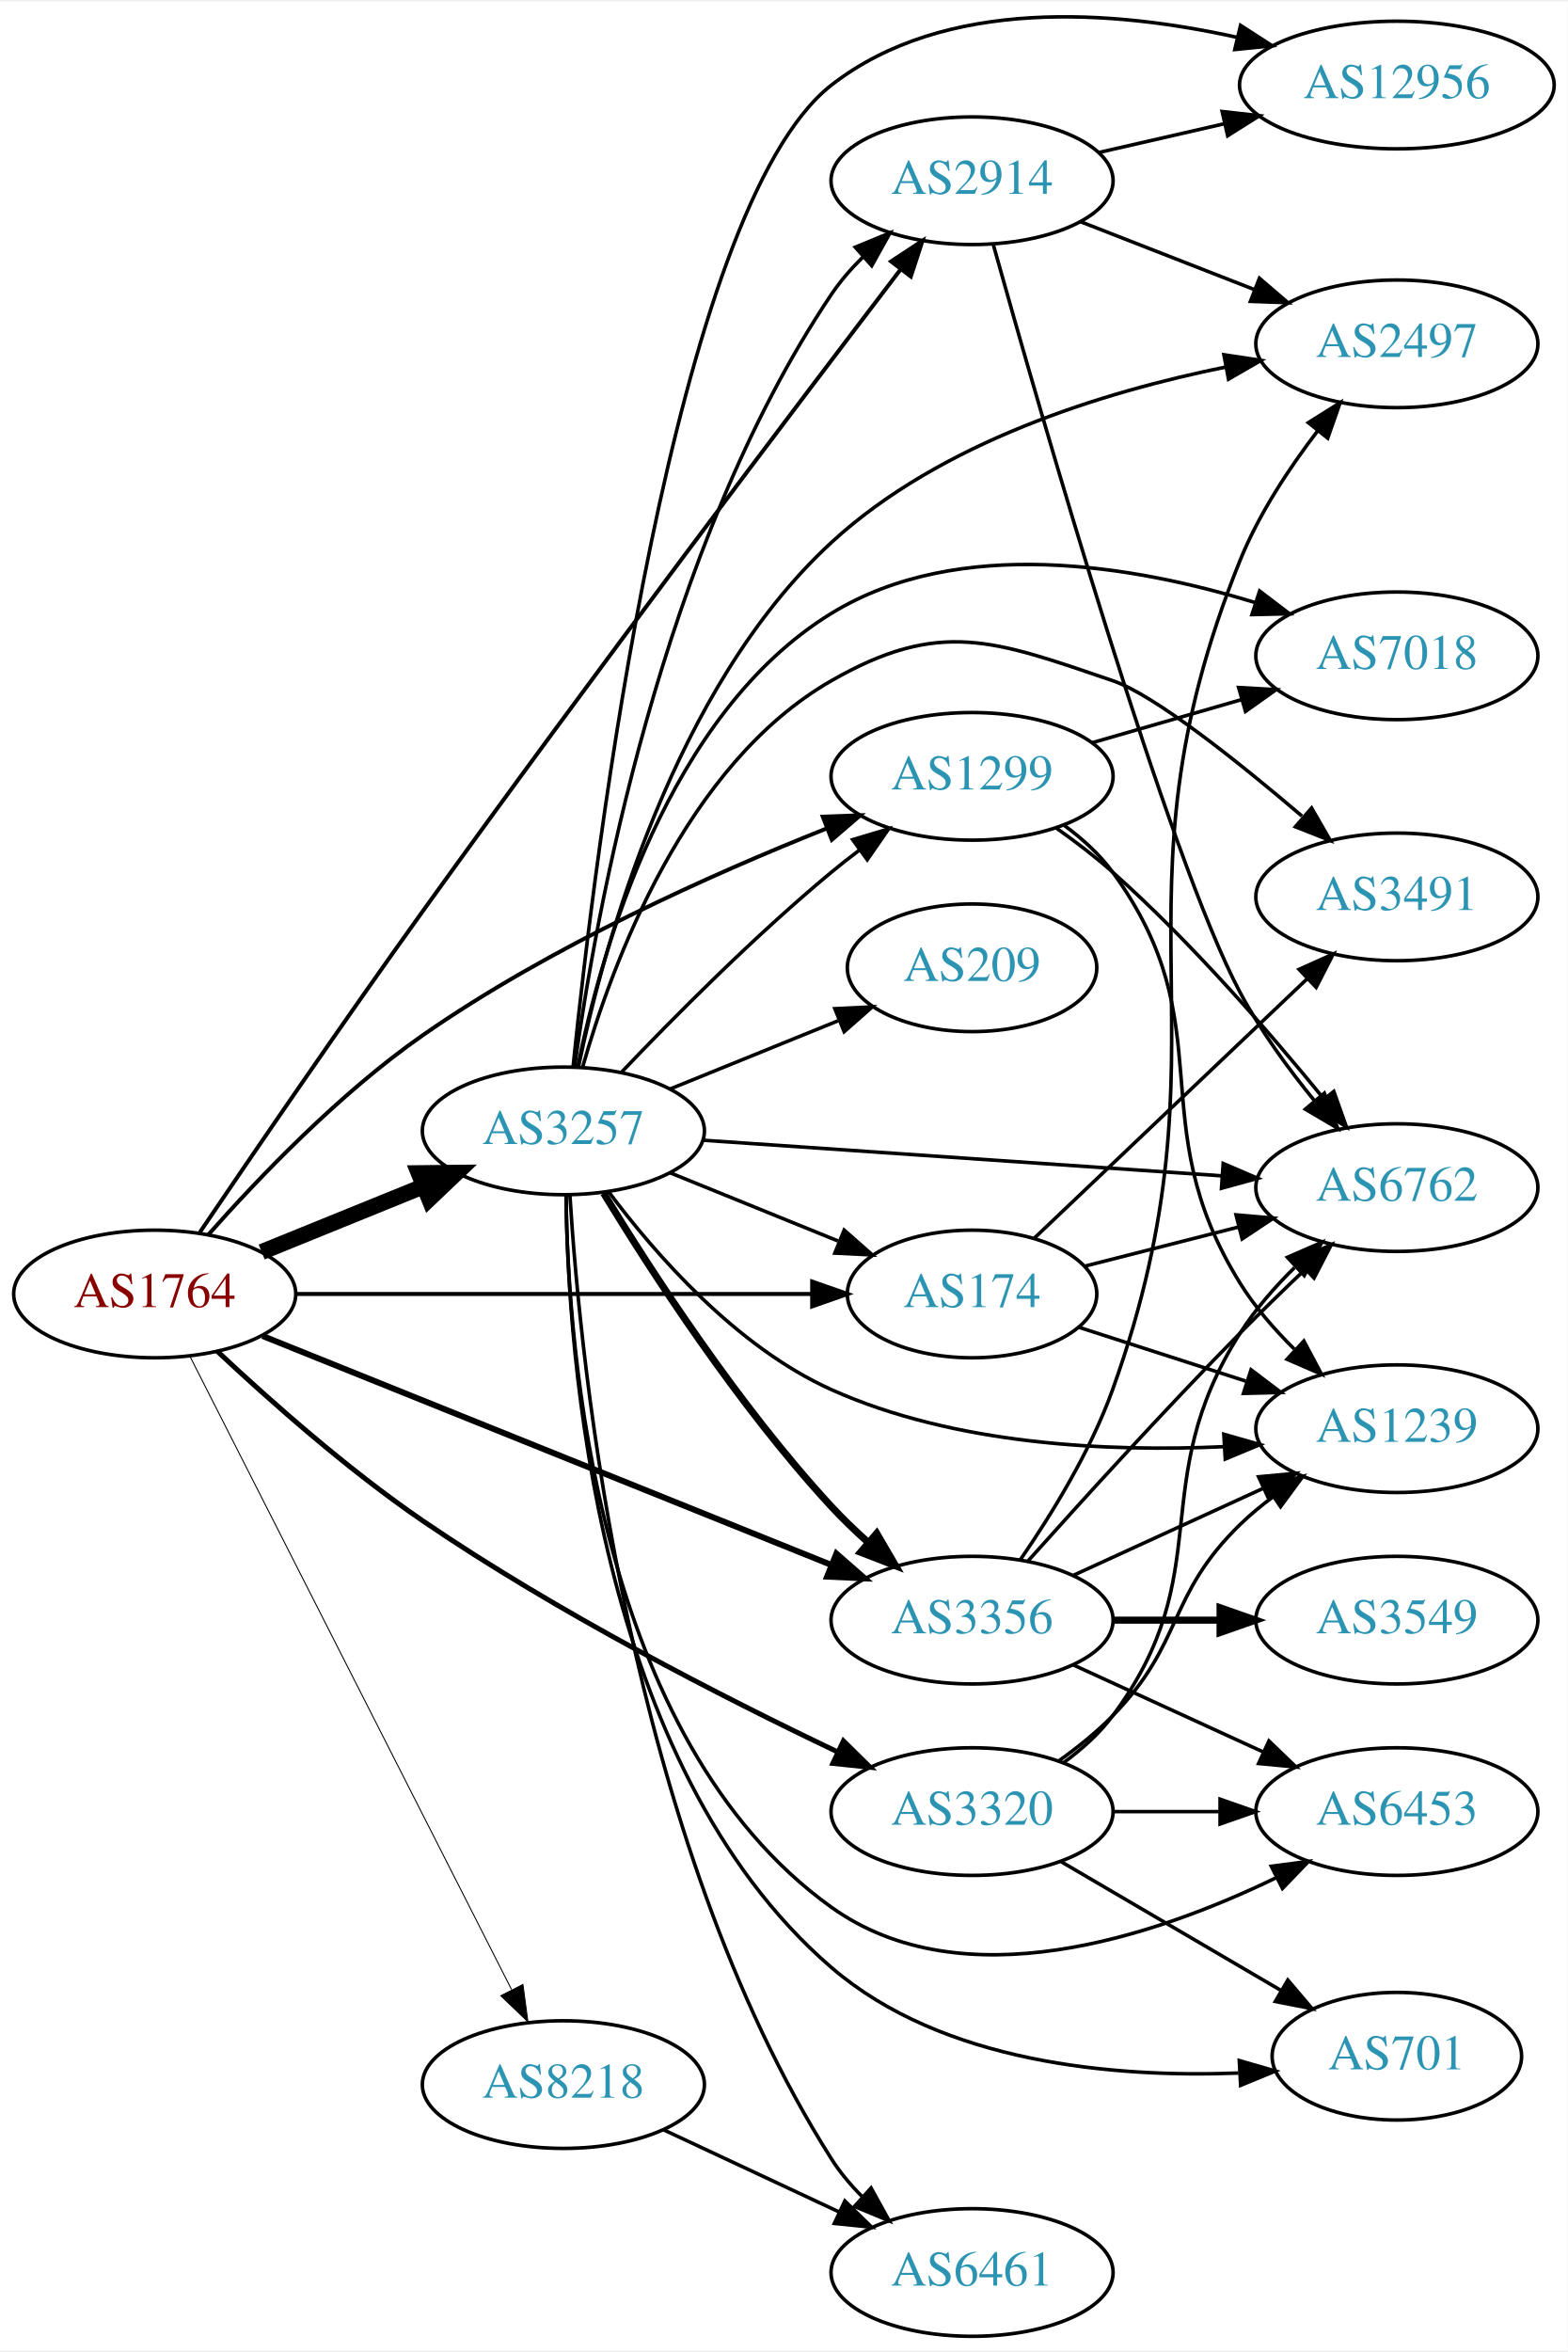
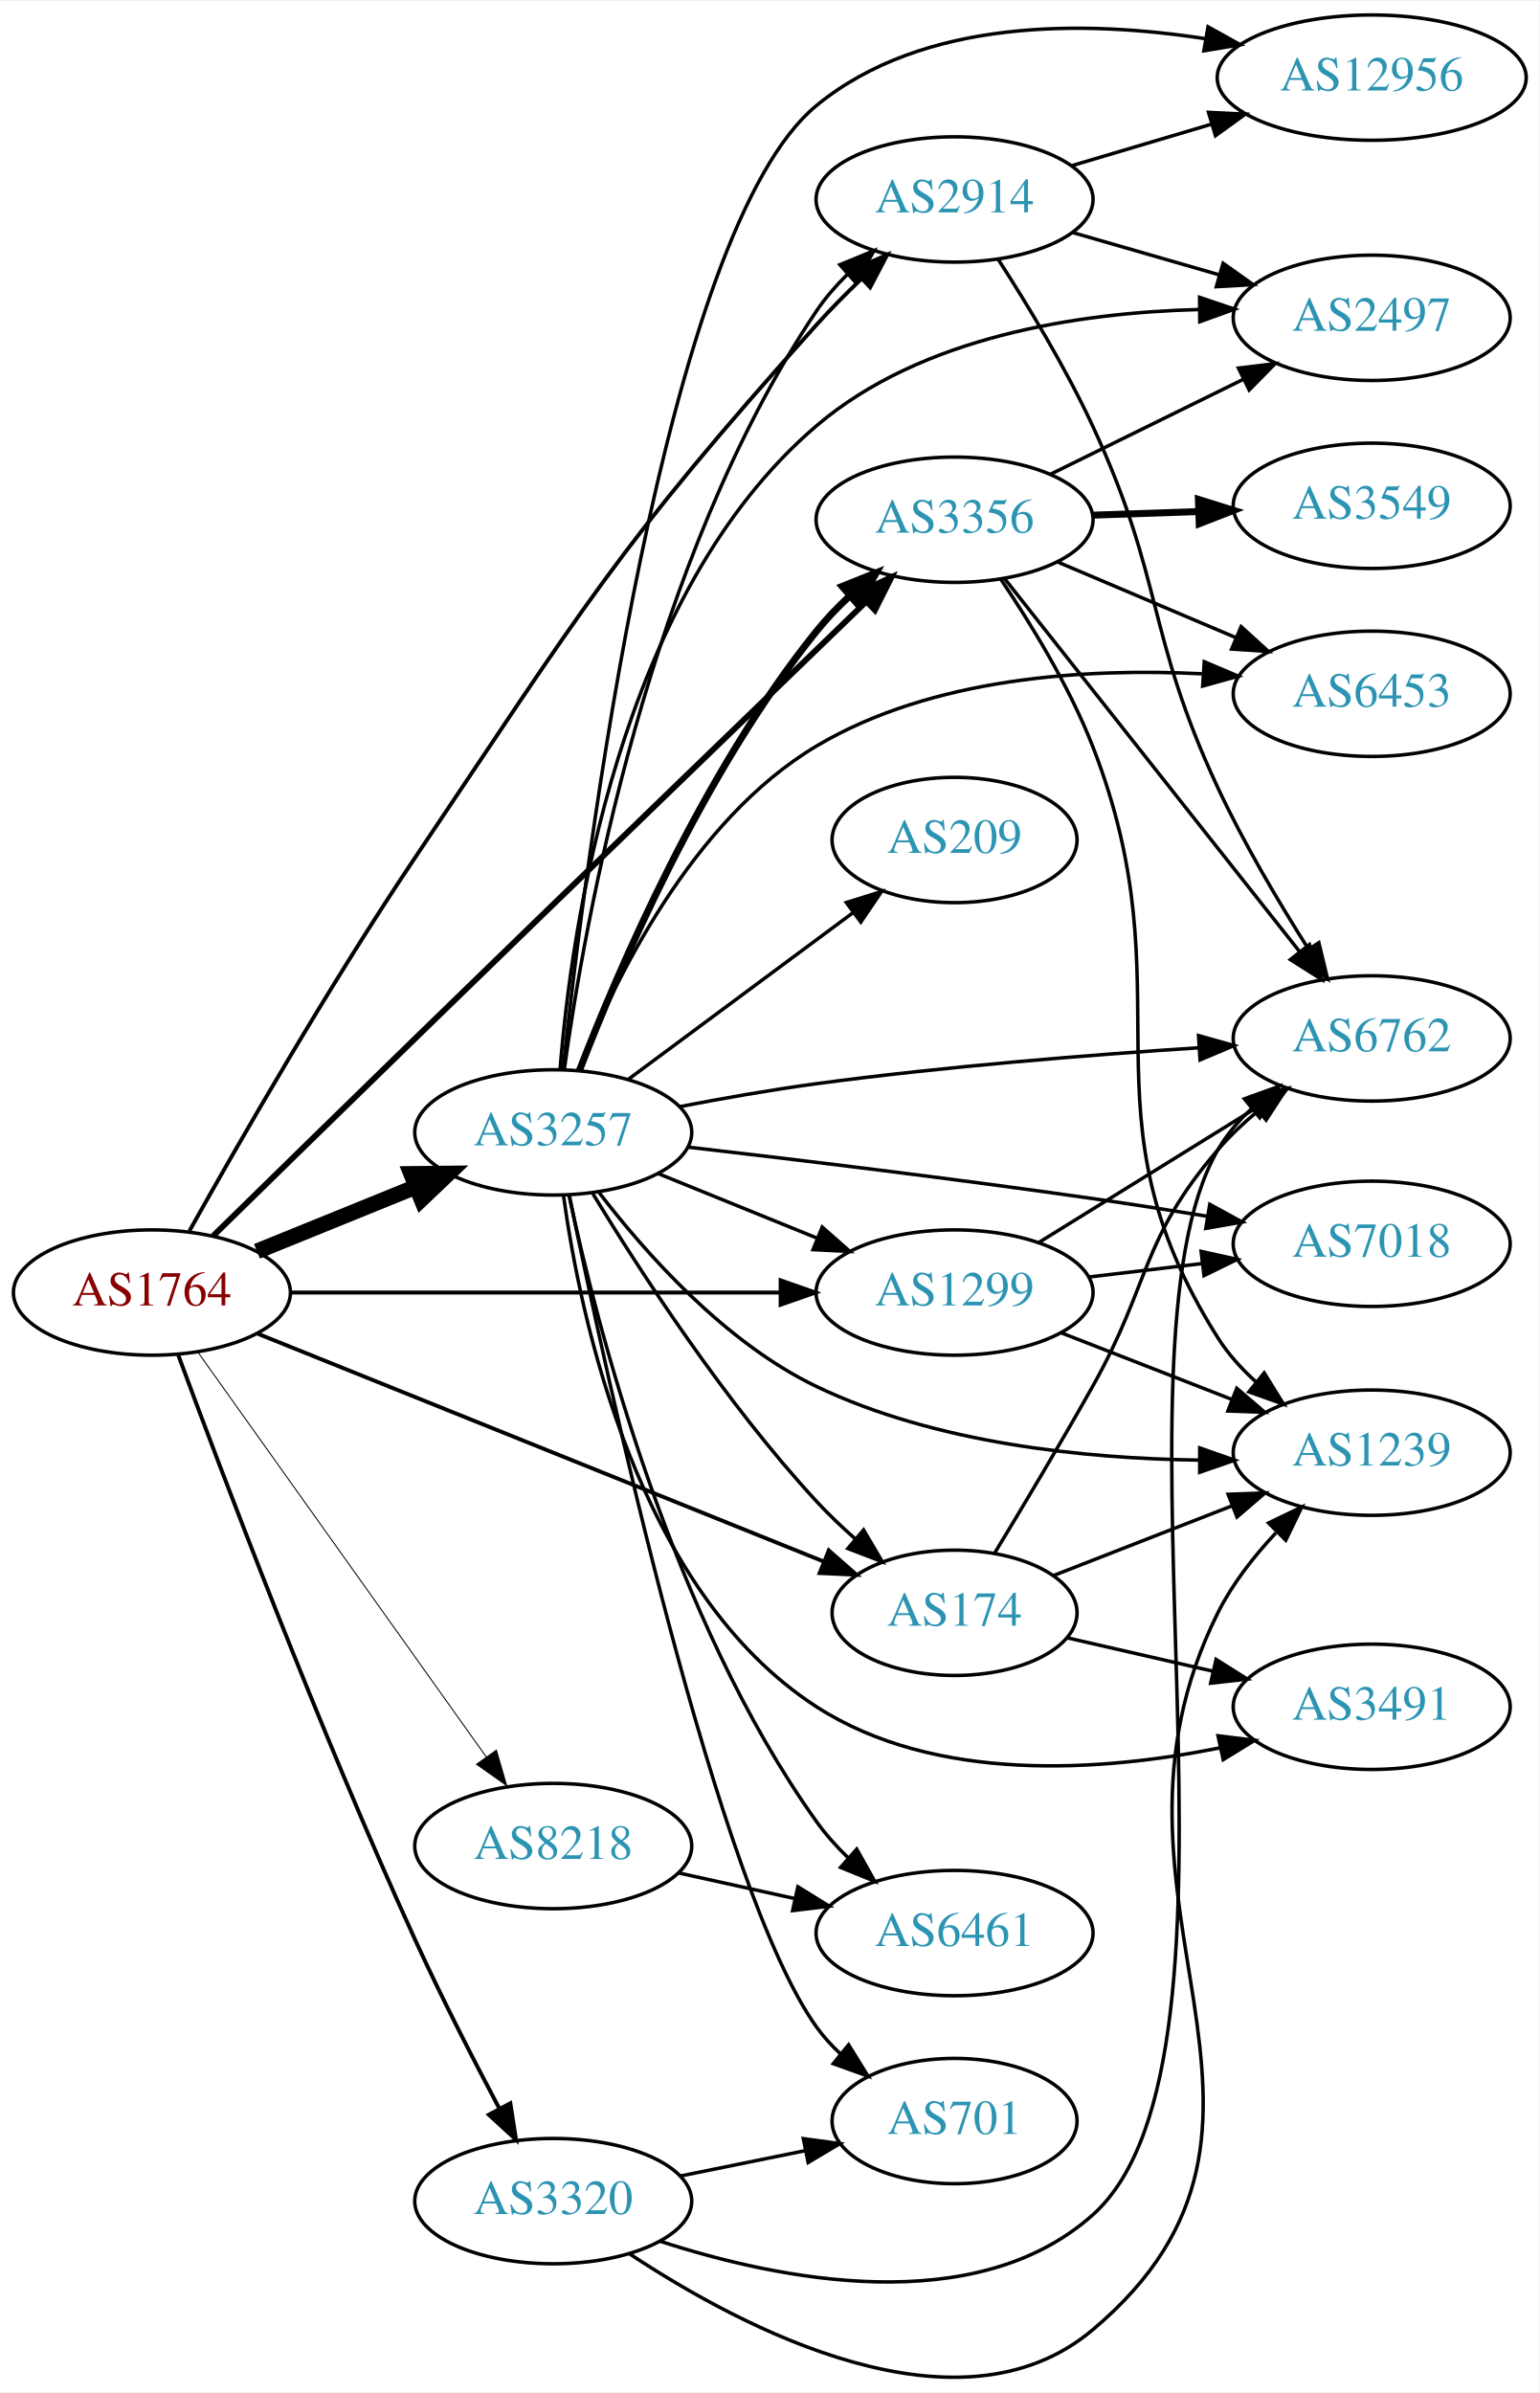
- <svg xmlns="http://www.w3.org/2000/svg" xmlns:xlink="http://www.w3.org/1999/xlink" width="442pt" height="663pt" viewBox="0.00 0.00 442.27 662.56">
-   <g id="graph0" class="graph" transform="scale(1 1) rotate(0) translate(4 658.556)">
-     <polygon fill="white" stroke="none" points="-4,4 -4,-658.556 438.271,-658.556 438.271,4 -4,4" />
+ <svg xmlns="http://www.w3.org/2000/svg" xmlns:xlink="http://www.w3.org/1999/xlink" width="442pt" height="687pt" viewBox="0.00 0.00 442.27 686.82">
+   <g id="graph0" class="graph" transform="scale(1 1) rotate(0) translate(4 682.819)">
+     <polygon fill="white" stroke="none" points="-4,4 -4,-682.819 438.271,-682.819 438.271,4 -4,4" />
    <g id="node1" class="node">
      <g id="a_node1">
        <a xlink:href="/asn/1764" xlink:title="AS1764 ~ NEXTLAYER-AS [AT]">
-           <ellipse fill="#ffffff" stroke="black" cx="39.647" cy="-294" rx="39.794" ry="18" />
-           <text text-anchor="middle" x="39.647" y="-290.3" font-family="Times,serif" font-size="14.00" fill="#880000">AS1764</text>
+           <ellipse fill="#ffffff" stroke="black" cx="39.647" cy="-311.819" rx="39.794" ry="18" />
+           <text text-anchor="middle" x="39.647" y="-308.119" font-family="Times,serif" font-size="14.00" fill="#880000">AS1764</text>
        </a>
      </g>
    </g>
    <g id="node2" class="node">
      <g id="a_node2">
        <a xlink:href="/asn/174" xlink:title="AS174 ~ Cogent Communications [US]">
-           <ellipse fill="#ffffff" stroke="black" cx="270.232" cy="-294" rx="35.194" ry="18" />
-           <text text-anchor="middle" x="270.232" y="-290.3" font-family="Times,serif" font-size="14.00" fill="#2c94b3">AS174</text>
+           <ellipse fill="#ffffff" stroke="black" cx="270.232" cy="-219.819" rx="35.194" ry="18" />
+           <text text-anchor="middle" x="270.232" y="-216.119" font-family="Times,serif" font-size="14.00" fill="#2c94b3">AS174</text>
        </a>
      </g>
    </g>
    <g id="edge1" class="edge">
-       <path fill="none" stroke="black" stroke-width="1.125" d="M79.423,-294C119.7,-294 182.623,-294 224.859,-294" />
-       <polygon fill="black" stroke="black" stroke-width="1.125" points="225.125,-297.5 235.125,-294 225.125,-290.5 225.125,-297.5" />
+       <path fill="none" stroke="black" stroke-width="1.125" d="M70.062,-299.98C111.627,-283.251 187.503,-252.713 232.649,-234.543" />
+       <polygon fill="black" stroke="black" stroke-width="1.125" points="234.095,-237.734 242.065,-230.753 231.482,-231.24 234.095,-237.734" />
    </g>
    <g id="node3" class="node">
      <g id="a_node3">
        <a xlink:href="/asn/1299" xlink:title="AS1299 ~ Telia Carrier [EU]">
-           <ellipse fill="#ffffff" stroke="black" cx="270.232" cy="-440" rx="39.794" ry="18" />
-           <text text-anchor="middle" x="270.232" y="-436.3" font-family="Times,serif" font-size="14.00" fill="#2c94b3">AS1299</text>
+           <ellipse fill="#ffffff" stroke="black" cx="270.232" cy="-311.819" rx="39.794" ry="18" />
+           <text text-anchor="middle" x="270.232" y="-308.119" font-family="Times,serif" font-size="14.00" fill="#2c94b3">AS1299</text>
        </a>
      </g>
    </g>
    <g id="edge2" class="edge">
-       <path fill="none" stroke="black" stroke-width="1.125" d="M54.758,-310.705C68.867,-326.658 91.794,-350.628 115.293,-367 151.142,-391.977 196.875,-412.436 229.149,-425.274" />
-       <polygon fill="black" stroke="black" stroke-width="1.125" points="228.119,-428.629 238.707,-429.01 230.668,-422.109 228.119,-428.629" />
+       <path fill="none" stroke="black" stroke-width="1.125" d="M79.423,-311.819C118.255,-311.819 178.139,-311.819 220.237,-311.819" />
+       <polygon fill="black" stroke="black" stroke-width="1.125" points="220.266,-315.32 230.266,-311.819 220.266,-308.32 220.266,-315.32" />
    </g>
    <g id="node4" class="node">
      <g id="a_node4">
        <a xlink:href="/asn/2914" xlink:title="AS2914 ~ NTT America, Inc. [US]">
-           <ellipse fill="#ffffff" stroke="black" cx="270.232" cy="-608" rx="39.794" ry="18" />
-           <text text-anchor="middle" x="270.232" y="-604.3" font-family="Times,serif" font-size="14.00" fill="#2c94b3">AS2914</text>
+           <ellipse fill="#ffffff" stroke="black" cx="270.232" cy="-625.819" rx="39.794" ry="18" />
+           <text text-anchor="middle" x="270.232" y="-622.119" font-family="Times,serif" font-size="14.00" fill="#2c94b3">AS2914</text>
        </a>
      </g>
    </g>
    <g id="edge3" class="edge">
-       <path fill="none" stroke="black" stroke-width="1.125" d="M52.346,-311.346C66.88,-332.797 92.543,-370.353 115.293,-402 162.779,-468.058 220.658,-544.446 250.076,-582.991" />
-       <polygon fill="black" stroke="black" stroke-width="1.125" points="247.393,-585.244 256.245,-591.066 252.955,-580.995 247.393,-585.244" />
+       <path fill="none" stroke="black" stroke-width="1.125" d="M50.452,-329.578C64.199,-354.151 90.326,-399.695 115.293,-436.819 162.809,-507.472 173.596,-526.559 230.586,-589.819 234.596,-594.271 239.077,-598.796 243.527,-603.066" />
+       <polygon fill="black" stroke="black" stroke-width="1.125" points="241.203,-605.684 250.899,-609.954 245.982,-600.569 241.203,-605.684" />
    </g>
    <g id="node5" class="node">
      <g id="a_node5">
        <a xlink:href="/asn/3257" xlink:title="AS3257 ~ GTT [DE]">
-           <ellipse fill="#ffffff" stroke="black" cx="154.939" cy="-340" rx="39.794" ry="18" />
-           <text text-anchor="middle" x="154.939" y="-336.3" font-family="Times,serif" font-size="14.00" fill="#2c94b3">AS3257</text>
+           <ellipse fill="#ffffff" stroke="black" cx="154.939" cy="-357.819" rx="39.794" ry="18" />
+           <text text-anchor="middle" x="154.939" y="-354.119" font-family="Times,serif" font-size="14.00" fill="#2c94b3">AS3257</text>
        </a>
      </g>
    </g>
    <g id="edge4" class="edge">
-       <path fill="none" stroke="black" stroke-width="4.5" d="M69.822,-305.846C83.698,-311.48 100.475,-318.292 115.384,-324.346" />
-       <polygon fill="black" stroke="black" stroke-width="4.5" points="114.116,-328.08 124.863,-328.194 117.078,-320.784 114.116,-328.08" />
+       <path fill="none" stroke="black" stroke-width="4.5" d="M69.822,-323.666C83.698,-329.299 100.475,-336.111 115.384,-342.165" />
+       <polygon fill="black" stroke="black" stroke-width="4.5" points="114.116,-345.9 124.863,-346.013 117.078,-338.603 114.116,-345.9" />
    </g>
    <g id="node6" class="node">
      <g id="a_node6">
        <a xlink:href="/asn/3320" xlink:title="AS3320 ~ DTAG [DE]">
-           <ellipse fill="#ffffff" stroke="black" cx="270.232" cy="-148" rx="39.794" ry="18" />
-           <text text-anchor="middle" x="270.232" y="-144.3" font-family="Times,serif" font-size="14.00" fill="#2c94b3">AS3320</text>
+           <ellipse fill="#ffffff" stroke="black" cx="154.939" cy="-50.819" rx="39.794" ry="18" />
+           <text text-anchor="middle" x="154.939" y="-47.119" font-family="Times,serif" font-size="14.00" fill="#2c94b3">AS3320</text>
        </a>
      </g>
    </g>
    <g id="edge5" class="edge">
-       <path fill="none" stroke="black" stroke-width="1.406" d="M57.275,-277.868C71.86,-264.19 94.006,-244.535 115.293,-230 153.14,-204.157 200.04,-180.211 232.061,-164.951" />
-       <polygon fill="black" stroke="black" stroke-width="1.406" points="233.943,-167.933 241.494,-160.502 230.957,-161.602 233.943,-167.933" />
+       <path fill="none" stroke="black" stroke-width="1.125" d="M47.199,-293.888C59.565,-260.438 87.593,-186.422 115.293,-125.819 122.714,-109.583 131.828,-91.808 139.342,-77.638" />
+       <polygon fill="black" stroke="black" stroke-width="1.125" points="142.616,-78.937 144.247,-68.468 136.444,-75.635 142.616,-78.937" />
    </g>
    <g id="node7" class="node">
      <g id="a_node7">
        <a xlink:href="/asn/3356" xlink:title="AS3356 ~ Level 3 Parent, LLC [US]">
-           <ellipse fill="#ffffff" stroke="black" cx="270.232" cy="-202" rx="39.794" ry="18" />
-           <text text-anchor="middle" x="270.232" y="-198.3" font-family="Times,serif" font-size="14.00" fill="#2c94b3">AS3356</text>
+           <ellipse fill="#ffffff" stroke="black" cx="270.232" cy="-533.819" rx="39.794" ry="18" />
+           <text text-anchor="middle" x="270.232" y="-530.119" font-family="Times,serif" font-size="14.00" fill="#2c94b3">AS3356</text>
        </a>
      </g>
    </g>
    <g id="edge6" class="edge">
-       <path fill="none" stroke="black" stroke-width="1.688" d="M70.062,-282.161C110.953,-265.703 185.051,-235.881 230.429,-217.617" />
-       <polygon fill="black" stroke="black" stroke-width="1.688" points="231.96,-220.774 239.93,-213.794 229.346,-214.28 231.96,-220.774" />
+       <path fill="none" stroke="black" stroke-width="1.688" d="M57.225,-328.08C72.336,-342.89 95.285,-365.354 115.293,-384.819 161.005,-429.293 214.543,-481.036 244.916,-510.358" />
+       <polygon fill="black" stroke="black" stroke-width="1.688" points="242.494,-512.885 252.12,-517.312 247.356,-507.848 242.494,-512.885" />
    </g>
    <g id="node8" class="node">
      <g id="a_node8">
        <a xlink:href="/asn/8218" xlink:title="AS8218 ~ legacy Neotelecoms [FR]">
-           <ellipse fill="#ffffff" stroke="black" cx="154.939" cy="-71" rx="39.794" ry="18" />
-           <text text-anchor="middle" x="154.939" y="-67.3" font-family="Times,serif" font-size="14.00" fill="#2c94b3">AS8218</text>
+           <ellipse fill="#ffffff" stroke="black" cx="154.939" cy="-152.819" rx="39.794" ry="18" />
+           <text text-anchor="middle" x="154.939" y="-149.119" font-family="Times,serif" font-size="14.00" fill="#2c94b3">AS8218</text>
        </a>
      </g>
    </g>
    <g id="edge7" class="edge">
-       <path fill="none" stroke="black" stroke-width="0.281" d="M49.536,-276.502C69.26,-237.679 116.79,-144.123 140.3,-97.846" />
-       <polygon fill="black" stroke="black" stroke-width="0.281" points="143.525,-99.227 144.934,-88.726 137.284,-96.056 143.525,-99.227" />
+       <path fill="none" stroke="black" stroke-width="0.281" d="M52.771,-294.804C72.683,-266.858 112.423,-211.086 135.73,-178.375" />
+       <polygon fill="black" stroke="black" stroke-width="0.281" points="138.606,-180.37 141.559,-170.195 132.905,-176.308 138.606,-180.37" />
    </g>
    <g id="node9" class="node">
      <g id="a_node9">
        <a xlink:href="/asn/6762" xlink:title="AS6762 ~ TELECOM ITALIA SPARKLE S.p.A. [IT]">
-           <ellipse fill="#ffffff" stroke="black" cx="390.075" cy="-324" rx="39.794" ry="18" />
-           <text text-anchor="middle" x="390.075" y="-320.3" font-family="Times,serif" font-size="14.00" fill="#2c94b3">AS6762</text>
+           <ellipse fill="#ffffff" stroke="black" cx="390.075" cy="-384.819" rx="39.794" ry="18" />
+           <text text-anchor="middle" x="390.075" y="-381.119" font-family="Times,serif" font-size="14.00" fill="#2c94b3">AS6762</text>
        </a>
      </g>
    </g>
    <g id="edge8" class="edge">
-       <path fill="none" stroke="black" d="M301.887,-301.804C315.185,-305.189 331,-309.216 345.487,-312.904" />
-       <polygon fill="black" stroke="black" points="344.702,-316.315 355.257,-315.391 346.429,-309.532 344.702,-316.315" />
+       <path fill="none" stroke="black" d="M281.802,-237.064C289.705,-250.086 300.687,-268.45 309.879,-284.819 326.622,-314.636 323.587,-326.887 345.879,-352.819 349.29,-356.787 353.278,-360.552 357.428,-364.012" />
+       <polygon fill="black" stroke="black" points="355.448,-366.906 365.497,-370.264 359.736,-361.372 355.448,-366.906" />
    </g>
    <g id="node10" class="node">
      <g id="a_node10">
-         <a xlink:href="/asn/3491" xlink:title="AS3491 ~ PCCW Global, Inc. [US]">
-           <ellipse fill="#ffffff" stroke="black" cx="390.075" cy="-406" rx="39.794" ry="18" />
-           <text text-anchor="middle" x="390.075" y="-402.3" font-family="Times,serif" font-size="14.00" fill="#2c94b3">AS3491</text>
+         <a xlink:href="/asn/1239" xlink:title="AS1239 ~ Sprint [US]">
+           <ellipse fill="#ffffff" stroke="black" cx="390.075" cy="-265.819" rx="39.794" ry="18" />
+           <text text-anchor="middle" x="390.075" y="-262.119" font-family="Times,serif" font-size="14.00" fill="#2c94b3">AS1239</text>
        </a>
      </g>
    </g>
    <g id="edge9" class="edge">
-       <path fill="none" stroke="black" d="M287.866,-309.809C307.931,-328.879 341.822,-361.09 364.804,-382.932" />
-       <polygon fill="black" stroke="black" points="362.484,-385.556 372.144,-389.908 367.307,-380.482 362.484,-385.556" />
+       <path fill="none" stroke="black" d="M298.564,-230.488C313.796,-236.434 333.028,-243.941 349.842,-250.505" />
+       <polygon fill="black" stroke="black" points="348.826,-253.865 359.414,-254.241 351.372,-247.345 348.826,-253.865" />
    </g>
    <g id="node11" class="node">
      <g id="a_node11">
-         <a xlink:href="/asn/1239" xlink:title="AS1239 ~ Sprint [US]">
-           <ellipse fill="#ffffff" stroke="black" cx="390.075" cy="-256" rx="39.794" ry="18" />
-           <text text-anchor="middle" x="390.075" y="-252.3" font-family="Times,serif" font-size="14.00" fill="#2c94b3">AS1239</text>
+         <a xlink:href="/asn/3491" xlink:title="AS3491 ~ PCCW Global, Inc. [US]">
+           <ellipse fill="#ffffff" stroke="black" cx="390.075" cy="-192.819" rx="39.794" ry="18" />
+           <text text-anchor="middle" x="390.075" y="-189.119" font-family="Times,serif" font-size="14.00" fill="#2c94b3">AS3491</text>
        </a>
      </g>
    </g>
    <g id="edge10" class="edge">
-       <path fill="none" stroke="black" d="M300.362,-284.607C314.563,-280.027 331.898,-274.438 347.464,-269.418" />
-       <polygon fill="black" stroke="black" points="348.943,-272.619 357.386,-266.218 346.795,-265.956 348.943,-272.619" />
+       <path fill="none" stroke="black" d="M302.503,-212.655C315.342,-209.713 330.447,-206.252 344.414,-203.052" />
+       <polygon fill="black" stroke="black" points="345.369,-206.424 354.335,-200.779 343.805,-199.601 345.369,-206.424" />
+     </g>
+     <g id="edge11" class="edge">
+       <path fill="none" stroke="black" d="M294.514,-326.242C312.43,-337.34 337.387,-352.8 357.163,-365.051" />
+       <polygon fill="black" stroke="black" points="355.497,-368.136 365.841,-370.427 359.184,-362.185 355.497,-368.136" />
    </g>
    <g id="edge13" class="edge">
-       <path fill="none" stroke="black" d="M293.977,-425.431C299.376,-421.619 304.985,-417.35 309.879,-413 332.096,-393.248 354.33,-367.621 369.559,-348.942" />
-       <polygon fill="black" stroke="black" points="372.29,-351.131 375.837,-341.147 366.838,-346.74 372.29,-351.131" />
-     </g>
-     <g id="edge12" class="edge">
-       <path fill="none" stroke="black" d="M296.241,-426.176C301.313,-422.443 306.209,-418.023 309.879,-413 341.723,-369.412 317.379,-342.845 345.879,-297 350.007,-290.359 355.466,-284.064 361.109,-278.49" />
-       <polygon fill="black" stroke="black" points="363.843,-280.729 368.81,-271.371 359.091,-275.589 363.843,-280.729" />
+       <path fill="none" stroke="black" d="M300.969,-300.212C315.763,-294.437 333.84,-287.38 349.762,-281.165" />
+       <polygon fill="black" stroke="black" points="351.305,-284.32 359.348,-277.423 348.76,-277.799 351.305,-284.32" />
    </g>
    <g id="node12" class="node">
      <g id="a_node12">
        <a xlink:href="/asn/7018" xlink:title="AS7018 ~ AT&amp;T Services, Inc. [US]">
-           <ellipse fill="#ffffff" stroke="black" cx="390.075" cy="-474" rx="39.794" ry="18" />
-           <text text-anchor="middle" x="390.075" y="-470.3" font-family="Times,serif" font-size="14.00" fill="#2c94b3">AS7018</text>
-         </a>
-       </g>
-     </g>
-     <g id="edge11" class="edge">
-       <path fill="none" stroke="black" d="M304.058,-449.471C317.101,-453.234 332.282,-457.614 346.176,-461.623" />
-       <polygon fill="black" stroke="black" points="345.438,-465.053 356.017,-464.462 347.379,-458.327 345.438,-465.053" />
+           <ellipse fill="#ffffff" stroke="black" cx="390.075" cy="-325.819" rx="39.794" ry="18" />
+           <text text-anchor="middle" x="390.075" y="-322.119" font-family="Times,serif" font-size="14.00" fill="#2c94b3">AS7018</text>
+         </a>
+       </g>
+     </g>
+     <g id="edge12" class="edge">
+       <path fill="none" stroke="black" d="M308.843,-316.288C319.154,-317.513 330.471,-318.857 341.271,-320.14" />
+       <polygon fill="black" stroke="black" points="341.075,-323.641 351.418,-321.346 341.901,-316.69 341.075,-323.641" />
    </g>
    <g id="edge15" class="edge">
-       <path fill="none" stroke="black" d="M276.245,-589.897C289.445,-542.732 325.543,-417.086 345.879,-379 351.571,-368.34 359.366,-357.655 366.769,-348.576" />
-       <polygon fill="black" stroke="black" points="369.611,-350.636 373.386,-340.737 364.261,-346.121 369.611,-350.636" />
+       <path fill="none" stroke="black" d="M282.726,-608.689C290.994,-595.877 302.026,-577.727 309.879,-560.819 330.484,-516.458 325.186,-501.14 345.879,-456.819 353.295,-440.936 363.274,-424.088 371.773,-410.687" />
+       <polygon fill="black" stroke="black" points="374.889,-412.313 377.371,-402.013 369.008,-408.517 374.889,-412.313" />
    </g>
    <g id="node13" class="node">
      <g id="a_node13">
-         <a xlink:href="/asn/2497" xlink:title="AS2497 ~ Internet Initiative Japan Inc. [JP]">
-           <ellipse fill="#ffffff" stroke="black" cx="390.075" cy="-562" rx="39.794" ry="18" />
-           <text text-anchor="middle" x="390.075" y="-558.3" font-family="Times,serif" font-size="14.00" fill="#2c94b3">AS2497</text>
+         <a xlink:href="/asn/12956" xlink:title="AS12956 ~ TELXIUS [ES]">
+           <ellipse fill="#ffffff" stroke="black" cx="390.075" cy="-660.819" rx="44.393" ry="18" />
+           <text text-anchor="middle" x="390.075" y="-657.119" font-family="Times,serif" font-size="14.00" fill="#2c94b3">AS12956</text>
        </a>
      </g>
    </g>
    <g id="edge14" class="edge">
-       <path fill="none" stroke="black" d="M300.969,-596.392C315.763,-590.618 333.84,-583.561 349.762,-577.346" />
-       <polygon fill="black" stroke="black" points="351.305,-580.501 359.348,-573.604 348.76,-573.98 351.305,-580.501" />
+       <path fill="none" stroke="black" d="M303.745,-635.476C316.123,-639.152 330.461,-643.411 343.81,-647.375" />
+       <polygon fill="black" stroke="black" points="343.193,-650.843 353.776,-650.335 345.186,-644.133 343.193,-650.843" />
    </g>
    <g id="node14" class="node">
      <g id="a_node14">
-         <a xlink:href="/asn/12956" xlink:title="AS12956 ~ TELXIUS [ES]">
-           <ellipse fill="#ffffff" stroke="black" cx="390.075" cy="-635" rx="44.393" ry="18" />
-           <text text-anchor="middle" x="390.075" y="-631.3" font-family="Times,serif" font-size="14.00" fill="#2c94b3">AS12956</text>
+         <a xlink:href="/asn/2497" xlink:title="AS2497 ~ Internet Initiative Japan Inc. [JP]">
+           <ellipse fill="#ffffff" stroke="black" cx="390.075" cy="-591.819" rx="39.794" ry="18" />
+           <text text-anchor="middle" x="390.075" y="-588.119" font-family="Times,serif" font-size="14.00" fill="#2c94b3">AS2497</text>
        </a>
      </g>
    </g>
    <g id="edge16" class="edge">
-       <path fill="none" stroke="black" d="M305.952,-615.955C317.09,-618.507 329.625,-621.379 341.518,-624.104" />
-       <polygon fill="black" stroke="black" points="340.784,-627.526 351.313,-626.348 342.347,-620.703 340.784,-627.526" />
+       <path fill="none" stroke="black" d="M304.058,-616.349C317.101,-612.585 332.282,-608.205 346.176,-604.197" />
+       <polygon fill="black" stroke="black" points="347.379,-607.492 356.017,-601.357 345.438,-600.767 347.379,-607.492" />
+     </g>
+     <g id="edge22" class="edge">
+       <path fill="none" stroke="black" d="M166.286,-340.251C179.639,-318.321 204.3,-280.241 230.586,-251.819 233.957,-248.174 237.743,-244.566 241.592,-241.158" />
+       <polygon fill="black" stroke="black" points="244.091,-243.629 249.468,-234.5 239.572,-238.283 244.091,-243.629" />
+     </g>
+     <g id="edge25" class="edge">
+       <path fill="none" stroke="black" d="M185.115,-345.973C198.991,-340.339 215.768,-333.527 230.677,-327.474" />
+       <polygon fill="black" stroke="black" points="232.207,-330.63 240.156,-323.625 229.573,-324.145 232.207,-330.63" />
+     </g>
+     <g id="edge21" class="edge">
+       <path fill="none" stroke="black" d="M158.114,-375.898C163.834,-417.55 182.331,-522.18 230.586,-593.819 233.118,-597.579 236.217,-601.132 239.549,-604.407" />
+       <polygon fill="black" stroke="black" points="237.283,-607.076 247.082,-611.106 241.935,-601.845 237.283,-607.076" />
+     </g>
+     <g id="edge17" class="edge">
+       <path fill="none" stroke="black" stroke-width="2" d="M162.433,-375.548C173.462,-404.126 197.881,-461.27 230.586,-501.819 233.431,-505.347 236.717,-508.763 240.145,-511.967" />
+       <polygon fill="black" stroke="black" stroke-width="2" points="237.925,-514.674 247.766,-518.601 242.522,-509.395 237.925,-514.674" />
+     </g>
+     <g id="edge18" class="edge">
+       <path fill="none" stroke="black" d="M191.132,-365.195C203.554,-367.593 217.649,-370.08 230.586,-371.819 267.214,-376.743 308.873,-380.072 340.286,-382.128" />
+       <polygon fill="black" stroke="black" points="340.322,-385.637 350.524,-382.777 340.765,-378.651 340.322,-385.637" />
+     </g>
+     <g id="edge26" class="edge">
+       <path fill="none" stroke="black" d="M168.03,-340.652C181.246,-323.37 204.103,-297.507 230.586,-284.819 264.864,-268.397 307.906,-264.118 340.481,-263.684" />
+       <polygon fill="black" stroke="black" points="340.671,-267.184 350.665,-263.668 340.66,-260.184 340.671,-267.184" />
+     </g>
+     <g id="edge20" class="edge">
+       <path fill="none" stroke="black" d="M157.859,-339.84C162.723,-304.395 179.068,-226.057 230.586,-192.819 264.74,-170.784 312.249,-174.179 346.329,-180.993" />
+       <polygon fill="black" stroke="black" points="345.929,-184.487 356.444,-183.193 347.416,-177.647 345.929,-184.487" />
    </g>
    <g id="edge28" class="edge">
-       <path fill="none" stroke="black" d="M185.115,-328.154C199.529,-322.302 217.073,-315.178 232.402,-308.954" />
-       <polygon fill="black" stroke="black" points="234.152,-312.021 242.1,-305.016 231.518,-305.535 234.152,-312.021" />
-     </g>
-     <g id="edge27" class="edge">
-       <path fill="none" stroke="black" d="M171.245,-356.455C185.857,-371.796 208.814,-394.956 230.586,-413 233.107,-415.089 235.783,-417.184 238.505,-419.233" />
-       <polygon fill="black" stroke="black" points="236.551,-422.139 246.698,-425.187 240.666,-416.477 236.551,-422.139" />
-     </g>
-     <g id="edge22" class="edge">
-       <path fill="none" stroke="black" d="M158.114,-358.079C163.834,-399.73 182.331,-504.361 230.586,-576 233.118,-579.759 236.217,-583.312 239.549,-586.587" />
-       <polygon fill="black" stroke="black" points="237.283,-589.257 247.082,-593.286 241.935,-584.026 237.283,-589.257" />
-     </g>
-     <g id="edge18" class="edge">
-       <path fill="none" stroke="black" stroke-width="2" d="M166.286,-322.432C179.639,-300.502 204.3,-262.422 230.586,-234 233.732,-230.599 237.239,-227.229 240.821,-224.025" />
-       <polygon fill="black" stroke="black" stroke-width="2" points="243.335,-226.481 248.672,-217.328 238.792,-221.155 243.335,-226.481" />
-     </g>
-     <g id="edge21" class="edge">
-       <path fill="none" stroke="black" d="M194.176,-337.376C234.239,-334.626 297.279,-330.3 340.759,-327.316" />
-       <polygon fill="black" stroke="black" points="341.081,-330.802 350.818,-326.626 340.601,-323.819 341.081,-330.802" />
-     </g>
-     <g id="edge17" class="edge">
-       <path fill="none" stroke="black" d="M160.37,-357.995C168.601,-387.038 189.297,-443.375 230.586,-467 261.174,-484.502 276.518,-478.358 309.879,-467 321.633,-462.998 344.988,-444.413 363.305,-428.797" />
-       <polygon fill="black" stroke="black" points="366.021,-431.077 371.306,-421.894 361.448,-425.777 366.021,-431.077" />
-     </g>
-     <g id="edge29" class="edge">
-       <path fill="none" stroke="black" d="M167.663,-322.886C180.738,-305.383 203.629,-279.095 230.586,-267 265.328,-251.411 308.692,-249.437 341.274,-250.927" />
-       <polygon fill="black" stroke="black" points="341.263,-254.432 351.449,-251.519 341.67,-247.444 341.263,-254.432" />
+       <path fill="none" stroke="black" d="M193.638,-353.592C224.837,-349.991 270.297,-344.508 309.879,-338.819 320.539,-337.287 331.982,-335.495 342.763,-333.74" />
+       <polygon fill="black" stroke="black" points="343.552,-337.157 352.85,-332.078 342.414,-330.25 343.552,-337.157" />
    </g>
    <g id="edge24" class="edge">
-       <path fill="none" stroke="black" d="M158.962,-357.969C165.481,-390.317 184.205,-457.622 230.586,-486 266.577,-508.021 316.116,-499.455 350.178,-488.985" />
-       <polygon fill="black" stroke="black" points="351.361,-492.281 359.785,-485.856 349.193,-485.625 351.361,-492.281" />
+       <path fill="none" stroke="black" d="M157.778,-376.141C164.08,-434.917 186.871,-616.982 230.586,-652.819 261.322,-678.017 307.746,-677.356 342.416,-671.979" />
+       <polygon fill="black" stroke="black" points="343.055,-675.421 352.314,-670.269 341.864,-668.523 343.055,-675.421" />
    </g>
    <g id="edge19" class="edge">
-       <path fill="none" stroke="black" d="M159.178,-357.97C166.174,-391.703 185.827,-464.808 230.586,-506 261.367,-534.329 307.371,-548.491 341.898,-555.469" />
-       <polygon fill="black" stroke="black" points="341.285,-558.915 351.761,-557.332 342.585,-552.037 341.285,-558.915" />
-     </g>
-     <g id="edge30" class="edge">
-       <path fill="none" stroke="black" d="M157.664,-358C163.684,-416.608 185.877,-600.195 230.586,-635 262.599,-659.922 310.311,-656.136 345.018,-648.444" />
-       <polygon fill="black" stroke="black" points="345.981,-651.812 354.889,-646.075 344.348,-645.005 345.981,-651.812" />
+       <path fill="none" stroke="black" d="M156.911,-376.018C160.086,-416.088 173.57,-512.228 230.586,-560.819 260.754,-586.53 305.937,-593.297 340.35,-594.203" />
+       <polygon fill="black" stroke="black" points="340.62,-597.706 350.656,-594.311 340.693,-590.707 340.62,-597.706" />
    </g>
    <g id="node15" class="node">
      <g id="a_node15">
        <a xlink:href="/asn/701" xlink:title="AS701 ~ UUNET [US]">
-           <ellipse fill="#ffffff" stroke="black" cx="390.075" cy="-79" rx="35.194" ry="18" />
-           <text text-anchor="middle" x="390.075" y="-75.3" font-family="Times,serif" font-size="14.00" fill="#2c94b3">AS701</text>
-         </a>
-       </g>
-     </g>
-     <g id="edge20" class="edge">
-       <path fill="none" stroke="black" d="M155.702,-321.821C156.187,-277.089 164.13,-161.173 230.586,-104 261.97,-77 310.333,-72.924 345.382,-74.255" />
-       <polygon fill="black" stroke="black" points="345.623,-77.773 355.798,-74.822 346.003,-70.783 345.623,-77.773" />
+           <ellipse fill="#ffffff" stroke="black" cx="270.232" cy="-73.819" rx="35.194" ry="18" />
+           <text text-anchor="middle" x="270.232" y="-70.119" font-family="Times,serif" font-size="14.00" fill="#2c94b3">AS701</text>
+         </a>
+       </g>
+     </g>
+     <g id="edge23" class="edge">
+       <path fill="none" stroke="black" d="M159.551,-339.749C170.142,-288.008 202.167,-140.473 230.586,-100.819 232.541,-98.092 234.861,-95.545 237.379,-93.192" />
+       <polygon fill="black" stroke="black" points="239.795,-95.739 245.36,-86.723 235.387,-90.301 239.795,-95.739" />
    </g>
    <g id="node16" class="node">
      <g id="a_node16">
        <a xlink:href="/asn/209" xlink:title="AS209 ~ CenturyLink Communications, LLC [US]">
-           <ellipse fill="#ffffff" stroke="black" cx="270.232" cy="-386" rx="35.194" ry="18" />
-           <text text-anchor="middle" x="270.232" y="-382.3" font-family="Times,serif" font-size="14.00" fill="#2c94b3">AS209</text>
-         </a>
-       </g>
-     </g>
-     <g id="edge23" class="edge">
-       <path fill="none" stroke="black" d="M185.115,-351.846C199.529,-357.698 217.073,-364.822 232.402,-371.046" />
-       <polygon fill="black" stroke="black" points="231.518,-374.465 242.1,-374.984 234.152,-367.979 231.518,-374.465" />
+           <ellipse fill="#ffffff" stroke="black" cx="270.232" cy="-441.819" rx="35.194" ry="18" />
+           <text text-anchor="middle" x="270.232" y="-438.119" font-family="Times,serif" font-size="14.00" fill="#2c94b3">AS209</text>
+         </a>
+       </g>
+     </g>
+     <g id="edge27" class="edge">
+       <path fill="none" stroke="black" d="M176.456,-373.031C194.533,-386.435 221.036,-406.085 241.092,-420.955" />
+       <polygon fill="black" stroke="black" points="239.131,-423.858 249.249,-427.003 243.301,-418.235 239.131,-423.858" />
    </g>
    <g id="node17" class="node">
      <g id="a_node17">
-         <a xlink:href="/asn/6461" xlink:title="AS6461 ~ ZAYO-6461 [US]">
-           <ellipse fill="#ffffff" stroke="black" cx="270.232" cy="-18" rx="39.794" ry="18" />
-           <text text-anchor="middle" x="270.232" y="-14.3" font-family="Times,serif" font-size="14.00" fill="#2c94b3">AS6461</text>
-         </a>
-       </g>
-     </g>
-     <g id="edge25" class="edge">
-       <path fill="none" stroke="black" d="M156.78,-321.832C159.767,-273.746 173.054,-140.639 230.586,-50 233.015,-46.173 236.053,-42.58 239.352,-39.284" />
-       <polygon fill="black" stroke="black" points="241.74,-41.844 246.857,-32.566 237.071,-36.628 241.74,-41.844" />
+         <a xlink:href="/asn/6453" xlink:title="AS6453 ~ TATA COMMUNICATIONS (AMERICA) INC [US]">
+           <ellipse fill="#ffffff" stroke="black" cx="390.075" cy="-483.819" rx="39.794" ry="18" />
+           <text text-anchor="middle" x="390.075" y="-480.119" font-family="Times,serif" font-size="14.00" fill="#2c94b3">AS6453</text>
+         </a>
+       </g>
+     </g>
+     <g id="edge29" class="edge">
+       <path fill="none" stroke="black" d="M162.271,-375.71C172.35,-401.255 194.659,-447.451 230.586,-468.819 263.81,-488.58 308.037,-491.226 341.329,-489.56" />
+       <polygon fill="black" stroke="black" points="341.974,-493.025 351.725,-488.883 341.519,-486.04 341.974,-493.025" />
    </g>
    <g id="node18" class="node">
      <g id="a_node18">
-         <a xlink:href="/asn/6453" xlink:title="AS6453 ~ TATA COMMUNICATIONS (AMERICA) INC [US]">
-           <ellipse fill="#ffffff" stroke="black" cx="390.075" cy="-148" rx="39.794" ry="18" />
-           <text text-anchor="middle" x="390.075" y="-144.3" font-family="Times,serif" font-size="14.00" fill="#2c94b3">AS6453</text>
-         </a>
-       </g>
-     </g>
-     <g id="edge26" class="edge">
-       <path fill="none" stroke="black" d="M155.686,-321.828C156.191,-278.357 164.275,-168.455 230.586,-121 267.517,-94.571 321.523,-112.642 355.983,-129.325" />
-       <polygon fill="black" stroke="black" points="354.649,-132.572 365.153,-133.955 357.804,-126.324 354.649,-132.572" />
-     </g>
-     <g id="edge39" class="edge">
-       <path fill="none" stroke="black" d="M296.163,-161.882C301.239,-165.611 306.157,-170.016 309.879,-175 340.15,-215.542 318.72,-240.311 345.879,-283 350.076,-289.597 355.563,-295.875 361.212,-301.446" />
-       <polygon fill="black" stroke="black" points="359.191,-304.345 368.908,-308.568 363.946,-299.207 359.191,-304.345" />
+         <a xlink:href="/asn/6461" xlink:title="AS6461 ~ ZAYO-6461 [US]">
+           <ellipse fill="#ffffff" stroke="black" cx="270.232" cy="-127.819" rx="39.794" ry="18" />
+           <text text-anchor="middle" x="270.232" y="-124.119" font-family="Times,serif" font-size="14.00" fill="#2c94b3">AS6461</text>
+         </a>
+       </g>
+     </g>
+     <g id="edge30" class="edge">
+       <path fill="none" stroke="black" d="M159.485,-339.666C167.332,-302.923 188.864,-218.278 230.586,-159.819 233.219,-156.13 236.378,-152.619 239.741,-149.365" />
+       <polygon fill="black" stroke="black" points="242.125,-151.929 247.302,-142.686 237.49,-146.683 242.125,-151.929" />
+     </g>
+     <g id="edge36" class="edge">
+       <path fill="none" stroke="black" d="M185.494,-39.345C219.843,-28.156 276.116,-16.796 309.879,-46.819 361.044,-92.318 311.552,-293.577 345.879,-352.819 348.379,-357.135 351.718,-361.043 355.436,-364.525" />
+       <polygon fill="black" stroke="black" points="353.494,-367.458 363.454,-371.071 357.921,-362.036 353.494,-367.458" />
    </g>
    <g id="edge37" class="edge">
-       <path fill="none" stroke="black" d="M294.826,-162.389C300.082,-166.148 305.414,-170.437 309.879,-175 330.051,-195.617 325.186,-208.906 345.879,-229 348.724,-231.763 351.898,-234.386 355.198,-236.834" />
-       <polygon fill="black" stroke="black" points="353.315,-239.786 363.546,-242.538 357.263,-234.006 353.315,-239.786" />
-     </g>
-     <g id="edge36" class="edge">
-       <path fill="none" stroke="black" d="M295.364,-133.87C313.268,-123.387 337.849,-108.994 357.344,-97.579" />
-       <polygon fill="black" stroke="black" points="359.316,-100.481 366.177,-92.407 355.779,-94.44 359.316,-100.481" />
+       <path fill="none" stroke="black" d="M176.959,-35.615C209.254,-14.27 271.371,18.543 309.879,-13.819 381.032,-73.616 304.326,-136.682 345.879,-219.819 350.033,-228.131 356.176,-235.984 362.533,-242.77" />
+       <polygon fill="black" stroke="black" points="360.438,-245.624 369.989,-250.21 365.383,-240.669 360.438,-245.624" />
    </g>
    <g id="edge38" class="edge">
-       <path fill="none" stroke="black" d="M310.145,-148C319.698,-148 330.048,-148 340.011,-148" />
-       <polygon fill="black" stroke="black" points="340.203,-151.5 350.203,-148 340.203,-144.5 340.203,-151.5" />
+       <path fill="none" stroke="black" d="M191.475,-58.034C202.818,-60.336 215.479,-62.907 227.236,-65.294" />
+       <polygon fill="black" stroke="black" points="226.783,-68.773 237.279,-67.332 228.176,-61.913 226.783,-68.773" />
+     </g>
+     <g id="edge34" class="edge">
+       <path fill="none" stroke="black" d="M284.521,-517.017C305.209,-490.859 345.234,-440.251 369.314,-409.805" />
+       <polygon fill="black" stroke="black" points="372.196,-411.804 375.654,-401.789 366.705,-407.461 372.196,-411.804" />
+     </g>
+     <g id="edge35" class="edge">
+       <path fill="none" stroke="black" d="M283.543,-516.691C292.101,-504.028 303.141,-486.061 309.879,-468.819 337.99,-396.886 304.623,-364.108 345.879,-298.819 348.841,-294.132 352.718,-289.859 356.935,-286.055" />
+       <polygon fill="black" stroke="black" points="359.186,-288.736 364.767,-279.73 354.788,-283.29 359.186,-288.736" />
+     </g>
+     <g id="edge32" class="edge">
+       <path fill="none" stroke="black" d="M297.679,-546.836C314.09,-554.913 335.389,-565.396 353.298,-574.21" />
+       <polygon fill="black" stroke="black" points="351.792,-577.37 362.309,-578.646 354.883,-571.09 351.792,-577.37" />
    </g>
    <g id="edge33" class="edge">
-       <path fill="none" stroke="black" d="M286.07,-218.746C300.911,-235.341 324.537,-261.342 345.879,-283 351.696,-288.903 358.105,-295.129 364.165,-300.897" />
-       <polygon fill="black" stroke="black" points="361.909,-303.581 371.584,-307.9 366.714,-298.49 361.909,-303.581" />
-     </g>
-     <g id="edge35" class="edge">
-       <path fill="none" stroke="black" d="M298.861,-214.661C314.818,-221.973 335.089,-231.261 352.371,-239.181" />
-       <polygon fill="black" stroke="black" points="351.07,-242.435 361.619,-243.419 353.986,-236.071 351.07,-242.435" />
-     </g>
-     <g id="edge32" class="edge">
-       <path fill="none" stroke="black" d="M283.837,-219.018C292.538,-231.628 303.627,-249.576 309.879,-267 345.419,-366.04 306.419,-403.456 345.879,-501 351.14,-514.004 359.66,-526.903 367.749,-537.466" />
-       <polygon fill="black" stroke="black" points="365.101,-539.76 374.073,-545.395 370.573,-535.395 365.101,-539.76" />
-     </g>
-     <g id="edge34" class="edge">
-       <path fill="none" stroke="black" d="M298.861,-189.339C314.818,-182.027 335.089,-172.739 352.371,-164.819" />
-       <polygon fill="black" stroke="black" points="353.986,-167.929 361.619,-160.581 351.07,-161.565 353.986,-167.929" />
+       <path fill="none" stroke="black" d="M299.759,-521.716C315.133,-515.193 334.309,-507.056 350.948,-499.997" />
+       <polygon fill="black" stroke="black" points="352.564,-503.113 360.403,-495.985 349.83,-496.669 352.564,-503.113" />
    </g>
    <g id="node19" class="node">
      <g id="a_node19">
        <a xlink:href="/asn/3549" xlink:title="AS3549 ~ Level 3 Parent, LLC [US]">
-           <ellipse fill="#ffffff" stroke="black" cx="390.075" cy="-202" rx="39.794" ry="18" />
-           <text text-anchor="middle" x="390.075" y="-198.3" font-family="Times,serif" font-size="14.00" fill="#2c94b3">AS3549</text>
+           <ellipse fill="#ffffff" stroke="black" cx="390.075" cy="-537.819" rx="39.794" ry="18" />
+           <text text-anchor="middle" x="390.075" y="-534.119" font-family="Times,serif" font-size="14.00" fill="#2c94b3">AS3549</text>
        </a>
      </g>
    </g>
    <g id="edge31" class="edge">
-       <path fill="none" stroke="black" stroke-width="2" d="M310.145,-202C319.698,-202 330.048,-202 340.011,-202" />
-       <polygon fill="black" stroke="black" stroke-width="2" points="340.203,-205.5 350.203,-202 340.203,-198.5 340.203,-205.5" />
-     </g>
-     <g id="edge40" class="edge">
-       <path fill="none" stroke="black" d="M183.076,-58.305C197.96,-51.342 216.616,-42.614 232.758,-35.063" />
-       <polygon fill="black" stroke="black" points="234.35,-38.183 241.925,-30.775 231.384,-31.842 234.35,-38.183" />
+       <path fill="none" stroke="black" stroke-width="2" d="M309.818,-535.129C319.585,-535.461 330.201,-535.821 340.396,-536.167" />
+       <polygon fill="black" stroke="black" stroke-width="2" points="340.289,-539.665 350.402,-536.507 340.527,-532.669 340.289,-539.665" />
+     </g>
+     <g id="edge39" class="edge">
+       <path fill="none" stroke="black" d="M190.856,-145.115C201.408,-142.786 213.147,-140.196 224.26,-137.743" />
+       <polygon fill="black" stroke="black" points="225.226,-141.114 234.237,-135.542 223.717,-134.279 225.226,-141.114" />
    </g>
  </g>
</svg>
